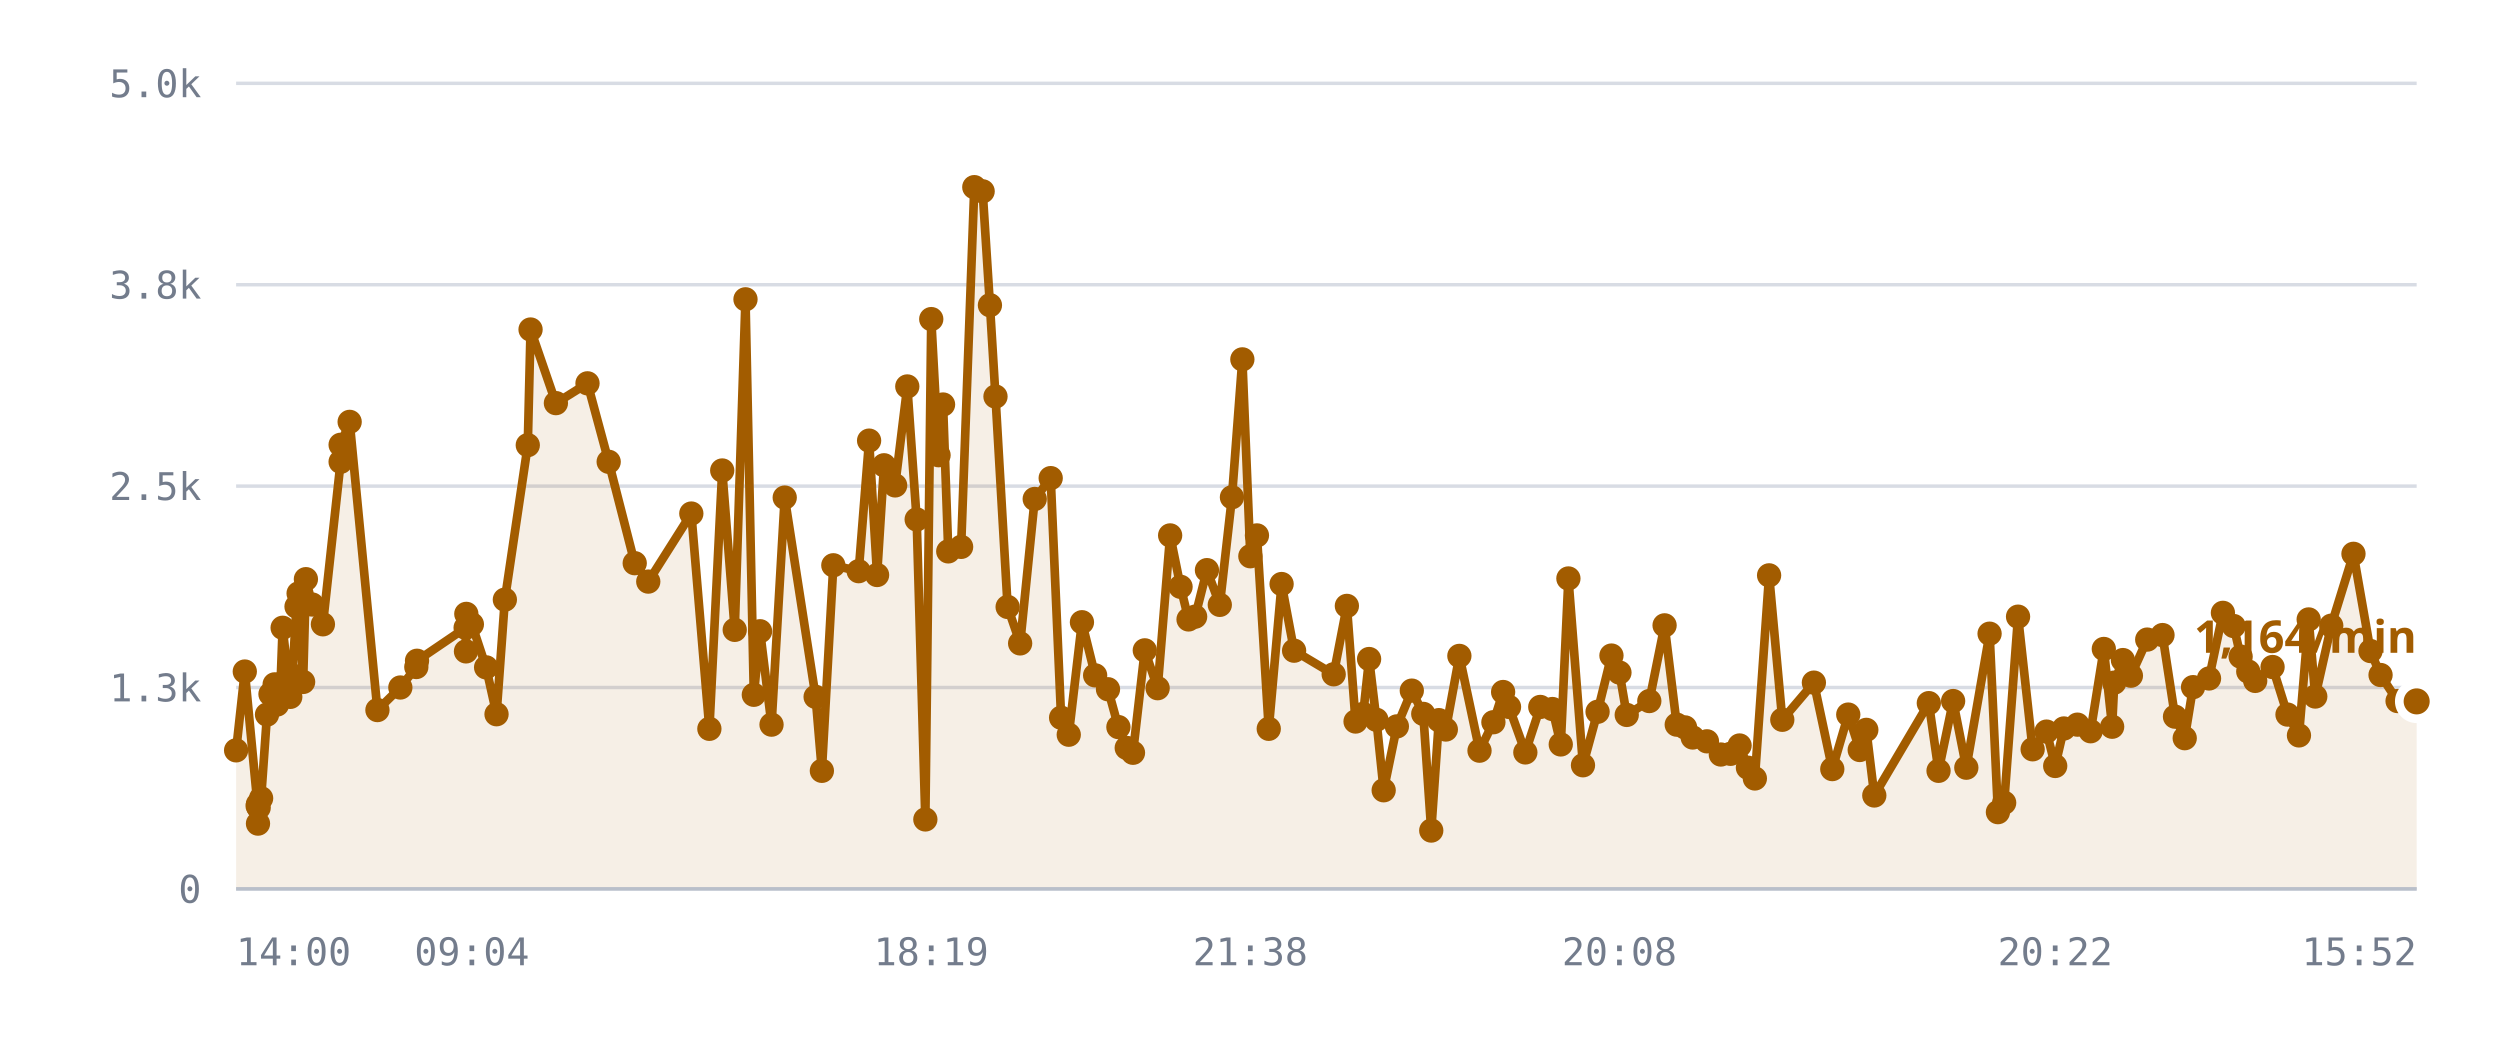
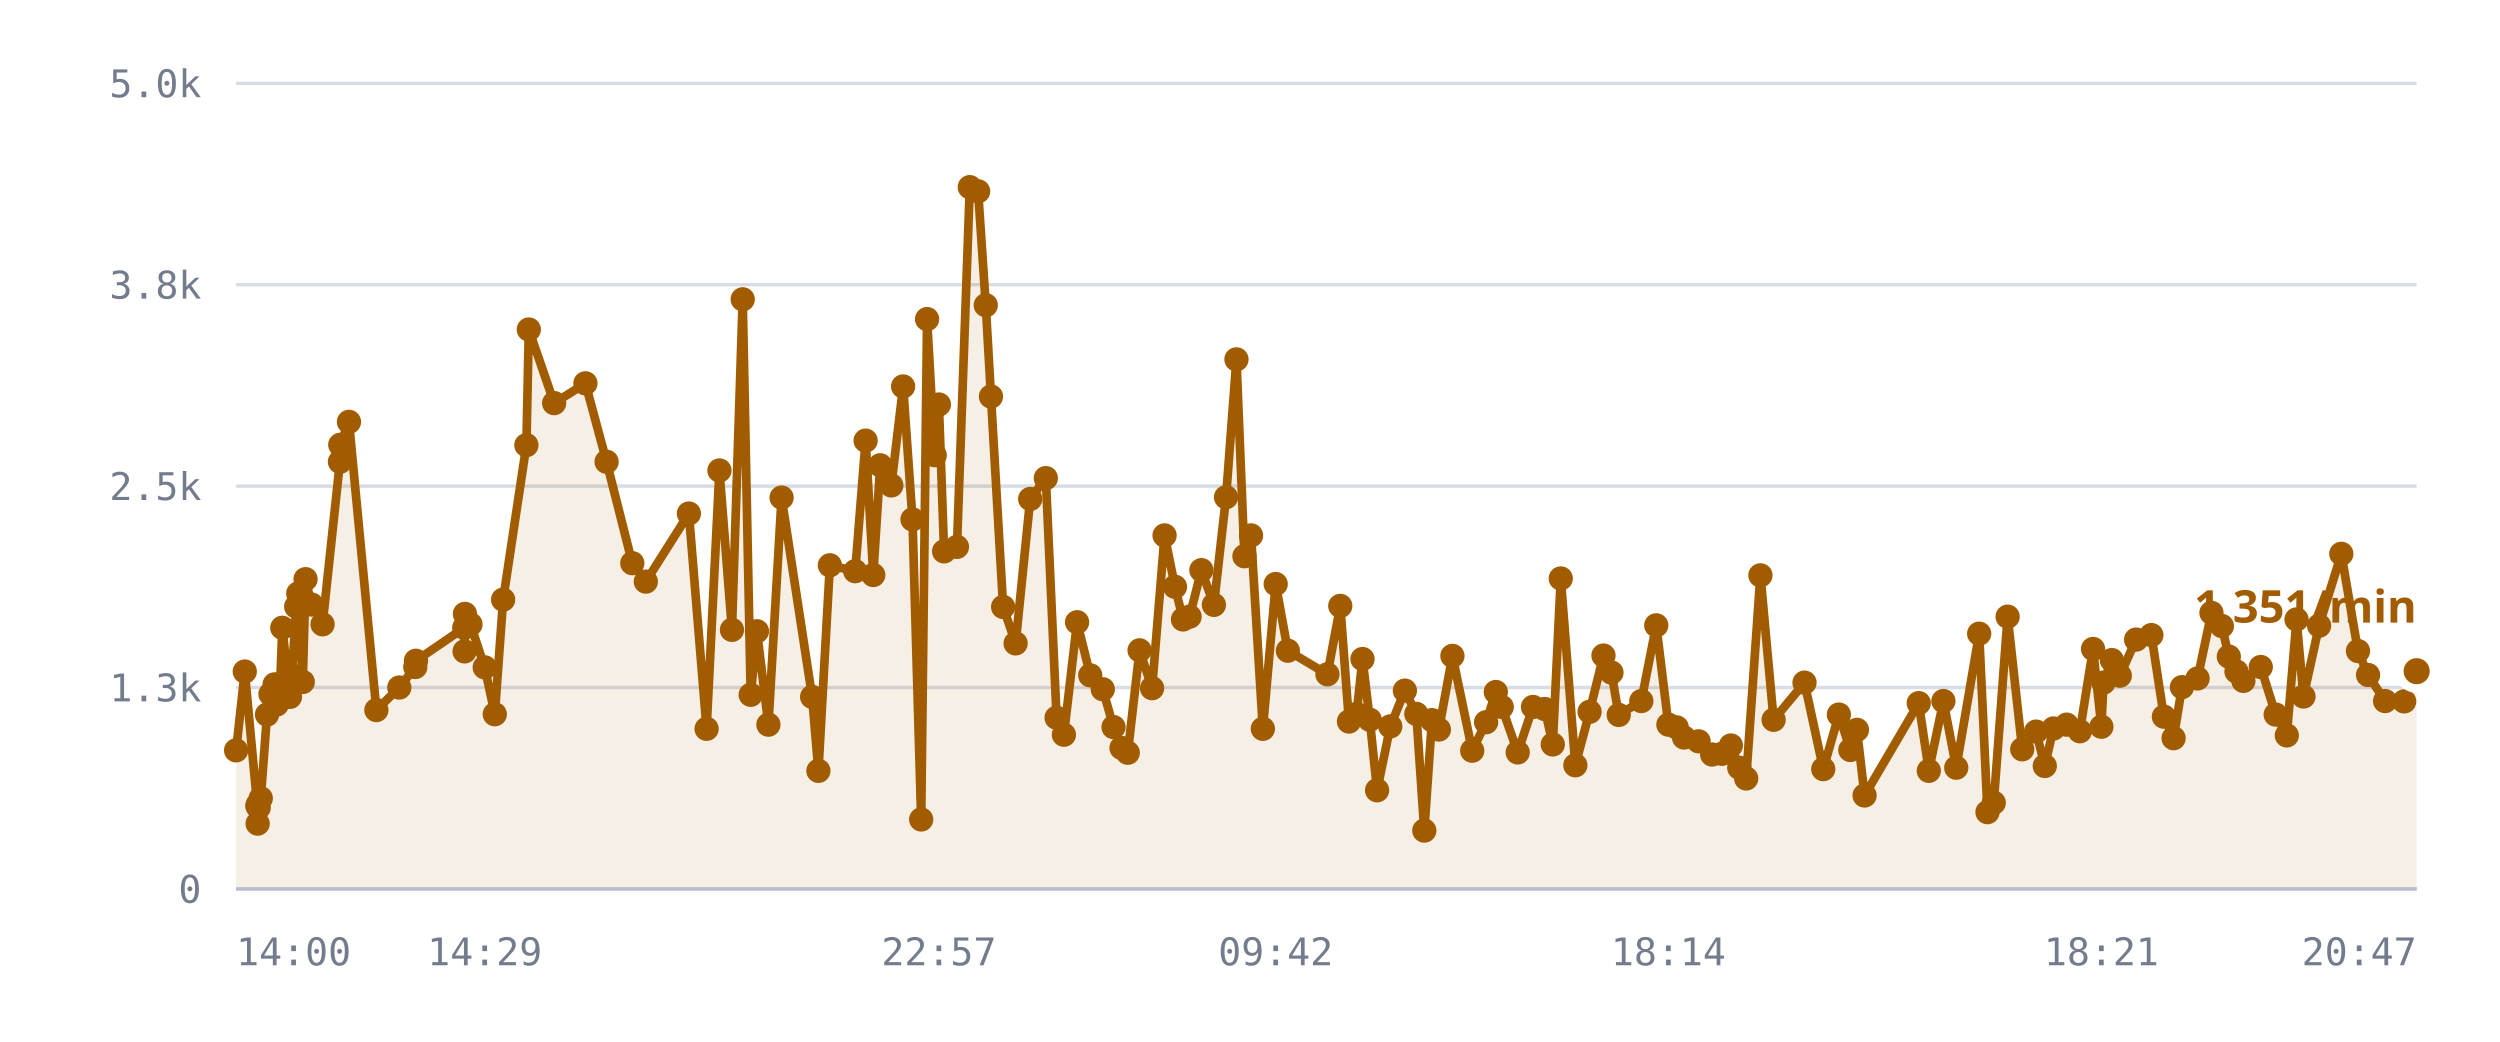
<svg xmlns="http://www.w3.org/2000/svg" viewBox="0 0 720 300" role="img" aria-label="/r/lobby messages per minute">
  <style>
    .grid      { stroke: var(--chart-grid, #d8dce4); stroke-width: 1; }
    .cap       { stroke: var(--chart-cap, #9a2b22); stroke-width: 1.5; stroke-dasharray: 5 4; }
    .cap-label { fill: var(--chart-cap, #9a2b22); font: 600 11px Archivo, system-ui, sans-serif; letter-spacing: .04em; }
    .tick      { fill: var(--chart-muted, #737c8c); font: 500 11px "IBM Plex Mono", ui-monospace, monospace; }
    .tick-y    { text-anchor: end; }
    .tick-x    { text-anchor: middle; }
    .series    { fill: none; stroke: var(--chart-line, #a25c00); stroke-width: 2.5; stroke-linejoin: round; stroke-linecap: round; }
    .fill      { fill: var(--chart-fill, rgba(162,92,0,.10)); stroke: none; }
    .dot       { fill: var(--chart-line, #a25c00); }
    .dot-last  { stroke: var(--chart-bg, #fff); stroke-width: 2.5; }
    .end-label { fill: var(--chart-line, #a25c00); font: 700 13px Archivo, system-ui, sans-serif; }
    .axis      { stroke: var(--chart-axis, #b9bfca); stroke-width: 1; }
  </style>
  <line x1="68" y1="256.0" x2="696" y2="256.0" class="grid" />
  <text x="58" y="260.0" class="tick tick-y">0</text>
  <line x1="68" y1="198.0" x2="696" y2="198.0" class="grid" />
  <text x="58" y="202.0" class="tick tick-y">1.3k</text>
  <line x1="68" y1="140.0" x2="696" y2="140.0" class="grid" />
  <text x="58" y="144.0" class="tick tick-y">2.5k</text>
  <line x1="68" y1="82.0" x2="696" y2="82.0" class="grid" />
  <text x="58" y="86.0" class="tick tick-y">3.8k</text>
  <line x1="68" y1="24.0" x2="696" y2="24.0" class="grid" />
  <text x="58" y="28.0" class="tick tick-y">5.0k</text>
-   <path d="M68.0,216.1 L70.5,193.4 L74.2,232.1 L74.3,237.2 L74.3,231.6 L74.5,232.6 L75.2,229.9 L76.9,205.8 L77.9,199.9 L79.1,197.1 L79.8,202.9 L80.8,197.0 L81.4,180.8 L83.6,200.7 L84.2,194.5 L85.4,174.7 L86.0,170.9 L87.3,196.4 L88.1,166.8 L89.9,174.1 L93.0,179.8 L98.1,133.0 L98.1,128.1 L100.7,121.5 L108.7,204.5 L115.3,198.0 L119.9,192.1 L120.1,190.3 L134.1,180.8 L134.2,187.6 L134.3,176.8 L135.9,179.8 L140.0,192.2 L143.0,205.7 L145.4,172.7 L152.0,128.2 L152.8,94.9 L160.1,116.1 L169.2,110.4 L175.3,133.0 L182.8,162.2 L186.7,167.5 L199.1,147.9 L204.3,209.9 L208.0,135.5 L211.6,181.4 L214.7,86.2 L217.1,200.1 L218.9,181.8 L222.2,208.7 L226.0,143.3 L234.9,200.7 L236.7,222.0 L240.0,162.8 L247.3,164.5 L250.3,126.9 L252.6,165.6 L254.6,134.0 L257.8,139.8 L261.3,111.3 L264.0,149.6 L266.5,236.0 L268.2,91.9 L270.3,131.1 L271.6,116.5 L273.1,158.8 L276.8,157.5 L280.6,53.9 L283.0,55.1 L285.1,87.9 L286.7,114.2 L290.2,174.8 L293.8,185.3 L298.0,143.7 L302.6,137.7 L305.6,206.7 L307.8,211.6 L311.6,179.2 L315.4,194.5 L319.1,198.5 L322.1,209.4 L324.5,215.4 L326.3,216.8 L329.7,187.3 L333.4,198.2 L337.0,154.2 L340.0,169.0 L342.3,178.4 L344.2,177.6 L347.6,164.2 L351.3,174.2 L354.8,143.2 L357.8,103.5 L360.1,160.2 L362.0,154.2 L365.4,209.9 L369.1,168.2 L372.7,187.4 L384.1,194.2 L387.9,174.5 L390.4,207.8 L392.6,205.6 L394.3,189.8 L396.4,207.3 L398.5,227.6 L402.3,209.2 L406.6,198.9 L409.9,205.6 L412.2,239.2 L414.4,207.4 L416.4,210.1 L420.3,188.9 L426.1,216.2 L430.1,208.0 L432.9,199.3 L434.6,203.6 L439.3,216.7 L443.6,203.6 L447.1,204.2 L449.5,214.4 L451.7,166.6 L455.9,220.4 L460.1,205.0 L464.1,188.8 L466.4,193.7 L468.5,205.9 L475.0,201.9 L479.4,180.1 L482.9,208.7 L485.3,209.5 L487.5,212.4 L491.6,213.5 L495.6,217.3 L498.4,217.1 L501.0,214.7 L503.4,221.1 L505.4,224.2 L509.5,165.7 L513.3,207.3 L522.4,196.6 L527.7,221.5 L532.3,205.8 L535.6,216.0 L537.5,210.2 L539.8,229.1 L555.5,202.5 L558.3,222.0 L562.5,201.9 L566.3,221.1 L573.0,182.5 L575.4,233.9 L577.2,231.2 L581.2,177.6 L585.4,215.8 L589.4,210.7 L591.9,220.6 L594.4,209.8 L598.3,208.7 L602.1,210.6 L605.9,186.9 L608.3,209.3 L608.9,196.6 L611.4,190.1 L613.7,194.6 L618.4,184.2 L622.8,182.9 L626.4,206.4 L629.2,212.6 L631.6,197.9 L636.2,195.4 L640.2,176.5 L643.3,180.3 L645.3,189.1 L647.5,193.4 L649.5,196.1 L654.5,192.1 L658.8,205.8 L662.1,211.8 L664.9,178.4 L666.8,200.6 L671.4,180.2 L677.8,159.5 L682.7,187.5 L685.6,194.4 L690.5,201.9 L696.0,202.0 L696.0,256.0 L68.0,256.0 Z" class="fill" />
-   <path d="M68.0,216.1 L70.5,193.4 L74.2,232.1 L74.3,237.2 L74.3,231.6 L74.5,232.6 L75.2,229.9 L76.9,205.8 L77.9,199.9 L79.1,197.1 L79.8,202.9 L80.8,197.0 L81.4,180.8 L83.6,200.7 L84.2,194.5 L85.4,174.7 L86.0,170.9 L87.3,196.4 L88.1,166.8 L89.9,174.1 L93.0,179.8 L98.1,133.0 L98.1,128.1 L100.7,121.5 L108.7,204.5 L115.3,198.0 L119.9,192.1 L120.1,190.3 L134.1,180.8 L134.2,187.6 L134.3,176.8 L135.9,179.8 L140.0,192.2 L143.0,205.7 L145.4,172.7 L152.0,128.2 L152.8,94.9 L160.1,116.1 L169.2,110.4 L175.3,133.0 L182.8,162.2 L186.7,167.5 L199.1,147.9 L204.3,209.9 L208.0,135.5 L211.6,181.4 L214.7,86.2 L217.1,200.1 L218.9,181.8 L222.2,208.7 L226.0,143.3 L234.9,200.7 L236.7,222.0 L240.0,162.8 L247.3,164.5 L250.3,126.9 L252.6,165.6 L254.6,134.0 L257.8,139.8 L261.3,111.3 L264.0,149.6 L266.5,236.0 L268.2,91.9 L270.3,131.1 L271.6,116.5 L273.1,158.8 L276.8,157.5 L280.6,53.9 L283.0,55.1 L285.1,87.9 L286.7,114.2 L290.2,174.8 L293.8,185.3 L298.0,143.7 L302.6,137.7 L305.6,206.7 L307.8,211.6 L311.6,179.2 L315.4,194.5 L319.1,198.5 L322.1,209.4 L324.5,215.4 L326.3,216.8 L329.7,187.3 L333.4,198.2 L337.0,154.2 L340.0,169.0 L342.3,178.4 L344.2,177.6 L347.6,164.2 L351.3,174.2 L354.8,143.2 L357.8,103.5 L360.1,160.2 L362.0,154.2 L365.4,209.9 L369.1,168.2 L372.7,187.4 L384.1,194.2 L387.9,174.5 L390.4,207.8 L392.6,205.6 L394.3,189.8 L396.4,207.3 L398.5,227.6 L402.3,209.2 L406.6,198.9 L409.9,205.6 L412.2,239.2 L414.4,207.4 L416.4,210.1 L420.3,188.9 L426.1,216.2 L430.1,208.0 L432.9,199.3 L434.6,203.6 L439.3,216.7 L443.6,203.6 L447.1,204.2 L449.5,214.4 L451.7,166.6 L455.9,220.4 L460.1,205.0 L464.1,188.8 L466.4,193.7 L468.5,205.9 L475.0,201.9 L479.4,180.1 L482.9,208.7 L485.3,209.5 L487.5,212.4 L491.6,213.5 L495.6,217.3 L498.4,217.1 L501.0,214.7 L503.4,221.1 L505.4,224.2 L509.5,165.7 L513.3,207.3 L522.4,196.6 L527.7,221.5 L532.3,205.8 L535.6,216.0 L537.5,210.2 L539.8,229.1 L555.5,202.5 L558.3,222.0 L562.5,201.9 L566.3,221.1 L573.0,182.5 L575.4,233.9 L577.2,231.2 L581.2,177.6 L585.4,215.8 L589.4,210.7 L591.9,220.6 L594.4,209.8 L598.3,208.7 L602.1,210.6 L605.9,186.9 L608.3,209.3 L608.9,196.6 L611.4,190.1 L613.7,194.6 L618.4,184.2 L622.8,182.9 L626.4,206.4 L629.2,212.6 L631.6,197.9 L636.2,195.4 L640.2,176.5 L643.3,180.3 L645.3,189.1 L647.5,193.4 L649.5,196.1 L654.5,192.1 L658.8,205.8 L662.1,211.8 L664.9,178.4 L666.8,200.6 L671.4,180.2 L677.8,159.5 L682.7,187.5 L685.6,194.4 L690.5,201.9 L696.0,202.0" class="series" />
+   <path d="M68.0,216.1 L70.5,193.4 L74.1,232.1 L74.2,237.2 L74.3,231.6 L74.5,232.6 L75.1,229.9 L76.9,205.8 L77.9,199.9 L79.1,197.1 L79.7,202.9 L80.7,197.0 L81.3,180.8 L83.5,200.7 L84.1,194.5 L85.3,174.7 L85.9,170.9 L87.2,196.4 L88.0,166.8 L89.7,174.1 L92.9,179.8 L97.9,133.0 L98.0,128.1 L100.5,121.5 L108.4,204.5 L115.0,198.0 L119.6,192.1 L119.8,190.3 L133.7,180.8 L133.8,187.6 L133.9,176.8 L135.5,179.8 L139.6,192.2 L142.5,205.7 L144.9,172.7 L151.6,128.2 L152.3,94.9 L159.6,116.1 L168.6,110.4 L174.7,133.0 L182.1,162.2 L186.0,167.5 L198.4,147.9 L203.5,209.9 L207.2,135.5 L210.8,181.4 L213.9,86.2 L216.2,200.1 L218.0,181.8 L221.3,208.7 L225.1,143.3 L233.9,200.7 L235.7,222.0 L239.0,162.8 L246.3,164.5 L249.3,126.9 L251.5,165.6 L253.5,134.0 L256.7,139.8 L260.1,111.3 L262.8,149.6 L265.3,236.0 L267.0,91.9 L269.2,131.1 L270.4,116.5 L271.9,158.8 L275.6,157.5 L279.3,53.9 L281.7,55.1 L283.9,87.9 L285.4,114.2 L288.9,174.8 L292.5,185.3 L296.7,143.7 L301.2,137.7 L304.3,206.7 L306.4,211.6 L310.2,179.2 L314.0,194.5 L317.6,198.5 L320.7,209.4 L323.0,215.4 L324.8,216.8 L328.2,187.3 L331.8,198.2 L335.4,154.2 L338.4,169.0 L340.7,178.4 L342.6,177.6 L346.0,164.2 L349.6,174.2 L353.1,143.2 L356.1,103.5 L358.4,160.2 L360.3,154.2 L363.7,209.9 L367.4,168.2 L370.9,187.4 L382.3,194.2 L386.0,174.5 L388.5,207.8 L390.7,205.6 L392.4,189.8 L394.5,207.3 L396.6,227.6 L400.4,209.2 L404.6,198.9 L407.9,205.6 L410.2,239.2 L412.4,207.4 L414.4,210.1 L418.3,188.9 L424.0,216.2 L428.0,208.0 L430.8,199.3 L432.5,203.6 L437.1,216.7 L441.5,203.6 L444.9,204.2 L447.2,214.4 L449.5,166.6 L453.7,220.4 L457.8,205.0 L461.8,188.8 L464.1,193.7 L466.2,205.9 L472.7,201.9 L477.0,180.1 L480.5,208.7 L482.9,209.5 L485.0,212.4 L489.2,213.5 L493.1,217.3 L495.9,217.1 L498.5,214.7 L500.9,221.1 L502.9,224.2 L507.0,165.7 L510.8,207.3 L519.7,196.6 L525.1,221.5 L529.6,205.8 L532.9,216.0 L534.8,210.2 L537.0,229.1 L552.6,202.5 L555.5,222.0 L559.7,201.9 L563.4,221.1 L570.0,182.5 L572.4,233.9 L574.2,231.2 L578.2,177.6 L582.4,215.8 L586.4,210.7 L588.9,220.6 L591.4,209.8 L595.2,208.7 L599.0,210.6 L602.8,186.9 L605.2,209.3 L605.8,196.6 L608.2,190.1 L610.5,194.6 L615.2,184.2 L619.6,182.9 L623.2,206.4 L626.0,212.6 L628.4,197.9 L632.9,195.4 L636.9,176.5 L639.9,180.3 L641.9,189.1 L644.1,193.4 L646.1,196.1 L651.1,192.1 L655.4,205.8 L658.6,211.8 L661.4,178.4 L663.4,200.6 L667.9,180.2 L674.3,159.5 L679.1,187.5 L682.0,194.4 L686.9,201.9 L692.4,202.0 L696.0,193.3 L696.0,256.0 L68.0,256.0 Z" class="fill" />
+   <path d="M68.0,216.1 L70.5,193.4 L74.1,232.1 L74.2,237.2 L74.3,231.6 L74.5,232.6 L75.1,229.9 L76.9,205.8 L77.9,199.9 L79.1,197.1 L79.7,202.9 L80.7,197.0 L81.3,180.8 L83.5,200.7 L84.1,194.5 L85.3,174.7 L85.9,170.9 L87.2,196.4 L88.0,166.8 L89.7,174.1 L92.9,179.8 L97.9,133.0 L98.0,128.1 L100.5,121.5 L108.4,204.5 L115.0,198.0 L119.6,192.1 L119.8,190.3 L133.7,180.8 L133.8,187.6 L133.9,176.8 L135.5,179.8 L139.6,192.2 L142.5,205.7 L144.9,172.7 L151.6,128.2 L152.3,94.9 L159.6,116.1 L168.6,110.4 L174.7,133.0 L182.1,162.2 L186.0,167.5 L198.4,147.9 L203.5,209.9 L207.2,135.5 L210.8,181.4 L213.9,86.2 L216.2,200.1 L218.0,181.8 L221.3,208.7 L225.1,143.3 L233.9,200.7 L235.7,222.0 L239.0,162.8 L246.3,164.5 L249.3,126.9 L251.5,165.6 L253.5,134.0 L256.7,139.8 L260.1,111.3 L262.8,149.6 L265.3,236.0 L267.0,91.9 L269.2,131.1 L270.4,116.5 L271.9,158.8 L275.6,157.5 L279.3,53.9 L281.7,55.1 L283.9,87.9 L285.4,114.2 L288.9,174.8 L292.5,185.3 L296.7,143.7 L301.2,137.7 L304.3,206.7 L306.4,211.6 L310.2,179.2 L314.0,194.5 L317.6,198.5 L320.7,209.4 L323.0,215.4 L324.8,216.8 L328.2,187.3 L331.8,198.2 L335.4,154.2 L338.4,169.0 L340.7,178.4 L342.6,177.6 L346.0,164.2 L349.6,174.2 L353.1,143.2 L356.1,103.5 L358.4,160.2 L360.3,154.2 L363.7,209.9 L367.4,168.2 L370.9,187.4 L382.3,194.2 L386.0,174.5 L388.5,207.8 L390.7,205.6 L392.4,189.8 L394.5,207.3 L396.6,227.6 L400.4,209.2 L404.6,198.9 L407.9,205.6 L410.2,239.2 L412.4,207.4 L414.4,210.1 L418.3,188.9 L424.0,216.2 L428.0,208.0 L430.8,199.3 L432.5,203.6 L437.1,216.7 L441.5,203.6 L444.9,204.2 L447.2,214.4 L449.5,166.6 L453.7,220.4 L457.8,205.0 L461.8,188.8 L464.1,193.7 L466.2,205.9 L472.7,201.9 L477.0,180.1 L480.5,208.7 L482.9,209.5 L485.0,212.4 L489.2,213.5 L493.1,217.3 L495.9,217.1 L498.5,214.7 L500.9,221.1 L502.9,224.2 L507.0,165.7 L510.8,207.3 L519.7,196.6 L525.1,221.5 L529.6,205.8 L532.9,216.0 L534.8,210.2 L537.0,229.1 L552.6,202.5 L555.5,222.0 L559.7,201.9 L563.4,221.1 L570.0,182.5 L572.4,233.9 L574.2,231.2 L578.2,177.6 L582.4,215.8 L586.4,210.7 L588.9,220.6 L591.4,209.8 L595.2,208.7 L599.0,210.6 L602.8,186.9 L605.2,209.3 L605.8,196.6 L608.2,190.1 L610.5,194.6 L615.2,184.2 L619.6,182.9 L623.2,206.4 L626.0,212.6 L628.4,197.9 L632.9,195.4 L636.9,176.5 L639.9,180.3 L641.9,189.1 L644.1,193.4 L646.1,196.1 L651.1,192.1 L655.4,205.8 L658.6,211.8 L661.4,178.4 L663.4,200.6 L667.9,180.2 L674.3,159.5 L679.1,187.5 L682.0,194.4 L686.9,201.9 L692.4,202.0 L696.0,193.3" class="series" />
  <circle cx="68.0" cy="216.1" r="3.5" class="dot" />
  <circle cx="70.5" cy="193.4" r="3.5" class="dot" />
-   <circle cx="74.2" cy="232.1" r="3.5" class="dot" />
-   <circle cx="74.3" cy="237.2" r="3.5" class="dot" />
+   <circle cx="74.1" cy="232.1" r="3.5" class="dot" />
+   <circle cx="74.2" cy="237.2" r="3.5" class="dot" />
  <circle cx="74.3" cy="231.6" r="3.5" class="dot" />
  <circle cx="74.5" cy="232.6" r="3.5" class="dot" />
-   <circle cx="75.2" cy="229.9" r="3.5" class="dot" />
+   <circle cx="75.1" cy="229.9" r="3.5" class="dot" />
  <circle cx="76.9" cy="205.8" r="3.5" class="dot" />
  <circle cx="77.9" cy="199.9" r="3.5" class="dot" />
  <circle cx="79.1" cy="197.1" r="3.5" class="dot" />
-   <circle cx="79.8" cy="202.9" r="3.5" class="dot" />
-   <circle cx="80.8" cy="197.0" r="3.5" class="dot" />
-   <circle cx="81.4" cy="180.8" r="3.5" class="dot" />
-   <circle cx="83.6" cy="200.7" r="3.5" class="dot" />
-   <circle cx="84.2" cy="194.5" r="3.5" class="dot" />
-   <circle cx="85.4" cy="174.7" r="3.5" class="dot" />
-   <circle cx="86.0" cy="170.9" r="3.5" class="dot" />
-   <circle cx="87.3" cy="196.4" r="3.5" class="dot" />
-   <circle cx="88.1" cy="166.8" r="3.5" class="dot" />
-   <circle cx="89.9" cy="174.1" r="3.5" class="dot" />
-   <circle cx="93.0" cy="179.8" r="3.5" class="dot" />
-   <circle cx="98.1" cy="133.0" r="3.5" class="dot" />
-   <circle cx="98.1" cy="128.1" r="3.5" class="dot" />
-   <circle cx="100.7" cy="121.5" r="3.5" class="dot" />
-   <circle cx="108.7" cy="204.5" r="3.5" class="dot" />
-   <circle cx="115.3" cy="198.0" r="3.5" class="dot" />
-   <circle cx="119.9" cy="192.1" r="3.5" class="dot" />
-   <circle cx="120.1" cy="190.3" r="3.5" class="dot" />
-   <circle cx="134.1" cy="180.8" r="3.5" class="dot" />
-   <circle cx="134.2" cy="187.6" r="3.5" class="dot" />
-   <circle cx="134.3" cy="176.8" r="3.5" class="dot" />
-   <circle cx="135.9" cy="179.8" r="3.5" class="dot" />
-   <circle cx="140.0" cy="192.2" r="3.5" class="dot" />
-   <circle cx="143.0" cy="205.7" r="3.5" class="dot" />
-   <circle cx="145.4" cy="172.7" r="3.5" class="dot" />
-   <circle cx="152.0" cy="128.2" r="3.5" class="dot" />
-   <circle cx="152.8" cy="94.9" r="3.5" class="dot" />
-   <circle cx="160.1" cy="116.1" r="3.5" class="dot" />
-   <circle cx="169.2" cy="110.4" r="3.5" class="dot" />
-   <circle cx="175.3" cy="133.0" r="3.5" class="dot" />
-   <circle cx="182.8" cy="162.2" r="3.5" class="dot" />
-   <circle cx="186.7" cy="167.5" r="3.5" class="dot" />
-   <circle cx="199.1" cy="147.9" r="3.5" class="dot" />
-   <circle cx="204.3" cy="209.9" r="3.5" class="dot" />
-   <circle cx="208.0" cy="135.5" r="3.5" class="dot" />
-   <circle cx="211.6" cy="181.4" r="3.5" class="dot" />
-   <circle cx="214.7" cy="86.2" r="3.5" class="dot" />
-   <circle cx="217.1" cy="200.1" r="3.5" class="dot" />
-   <circle cx="218.9" cy="181.8" r="3.5" class="dot" />
-   <circle cx="222.2" cy="208.7" r="3.5" class="dot" />
-   <circle cx="226.0" cy="143.3" r="3.5" class="dot" />
-   <circle cx="234.9" cy="200.7" r="3.5" class="dot" />
-   <circle cx="236.7" cy="222.0" r="3.5" class="dot" />
-   <circle cx="240.0" cy="162.8" r="3.5" class="dot" />
-   <circle cx="247.3" cy="164.5" r="3.5" class="dot" />
-   <circle cx="250.3" cy="126.9" r="3.5" class="dot" />
-   <circle cx="252.6" cy="165.6" r="3.5" class="dot" />
-   <circle cx="254.6" cy="134.0" r="3.5" class="dot" />
-   <circle cx="257.8" cy="139.8" r="3.5" class="dot" />
-   <circle cx="261.3" cy="111.3" r="3.5" class="dot" />
-   <circle cx="264.0" cy="149.6" r="3.5" class="dot" />
-   <circle cx="266.5" cy="236.0" r="3.5" class="dot" />
-   <circle cx="268.2" cy="91.9" r="3.5" class="dot" />
-   <circle cx="270.3" cy="131.1" r="3.5" class="dot" />
-   <circle cx="271.6" cy="116.5" r="3.5" class="dot" />
-   <circle cx="273.1" cy="158.8" r="3.5" class="dot" />
-   <circle cx="276.8" cy="157.5" r="3.5" class="dot" />
-   <circle cx="280.6" cy="53.9" r="3.5" class="dot" />
-   <circle cx="283.0" cy="55.1" r="3.5" class="dot" />
-   <circle cx="285.1" cy="87.9" r="3.5" class="dot" />
-   <circle cx="286.7" cy="114.2" r="3.5" class="dot" />
-   <circle cx="290.2" cy="174.8" r="3.5" class="dot" />
-   <circle cx="293.8" cy="185.3" r="3.5" class="dot" />
-   <circle cx="298.0" cy="143.7" r="3.5" class="dot" />
-   <circle cx="302.6" cy="137.7" r="3.5" class="dot" />
-   <circle cx="305.6" cy="206.7" r="3.5" class="dot" />
-   <circle cx="307.8" cy="211.6" r="3.5" class="dot" />
-   <circle cx="311.6" cy="179.2" r="3.5" class="dot" />
-   <circle cx="315.4" cy="194.5" r="3.5" class="dot" />
-   <circle cx="319.1" cy="198.5" r="3.5" class="dot" />
-   <circle cx="322.1" cy="209.4" r="3.5" class="dot" />
-   <circle cx="324.5" cy="215.4" r="3.5" class="dot" />
-   <circle cx="326.3" cy="216.8" r="3.5" class="dot" />
-   <circle cx="329.7" cy="187.3" r="3.5" class="dot" />
-   <circle cx="333.4" cy="198.2" r="3.5" class="dot" />
-   <circle cx="337.0" cy="154.2" r="3.5" class="dot" />
-   <circle cx="340.0" cy="169.0" r="3.5" class="dot" />
-   <circle cx="342.3" cy="178.4" r="3.5" class="dot" />
-   <circle cx="344.2" cy="177.6" r="3.5" class="dot" />
-   <circle cx="347.6" cy="164.2" r="3.5" class="dot" />
-   <circle cx="351.3" cy="174.2" r="3.5" class="dot" />
-   <circle cx="354.8" cy="143.2" r="3.5" class="dot" />
-   <circle cx="357.8" cy="103.5" r="3.5" class="dot" />
-   <circle cx="360.1" cy="160.2" r="3.5" class="dot" />
-   <circle cx="362.0" cy="154.2" r="3.5" class="dot" />
-   <circle cx="365.4" cy="209.9" r="3.5" class="dot" />
-   <circle cx="369.1" cy="168.2" r="3.5" class="dot" />
-   <circle cx="372.7" cy="187.4" r="3.5" class="dot" />
-   <circle cx="384.1" cy="194.2" r="3.5" class="dot" />
-   <circle cx="387.9" cy="174.5" r="3.5" class="dot" />
-   <circle cx="390.4" cy="207.8" r="3.5" class="dot" />
-   <circle cx="392.6" cy="205.6" r="3.5" class="dot" />
-   <circle cx="394.3" cy="189.8" r="3.5" class="dot" />
-   <circle cx="396.4" cy="207.3" r="3.5" class="dot" />
-   <circle cx="398.5" cy="227.6" r="3.5" class="dot" />
-   <circle cx="402.3" cy="209.2" r="3.5" class="dot" />
-   <circle cx="406.6" cy="198.9" r="3.5" class="dot" />
-   <circle cx="409.9" cy="205.6" r="3.5" class="dot" />
-   <circle cx="412.2" cy="239.2" r="3.5" class="dot" />
-   <circle cx="414.4" cy="207.4" r="3.5" class="dot" />
-   <circle cx="416.4" cy="210.1" r="3.5" class="dot" />
-   <circle cx="420.3" cy="188.9" r="3.5" class="dot" />
-   <circle cx="426.1" cy="216.2" r="3.5" class="dot" />
-   <circle cx="430.1" cy="208.0" r="3.5" class="dot" />
-   <circle cx="432.9" cy="199.3" r="3.5" class="dot" />
-   <circle cx="434.6" cy="203.6" r="3.5" class="dot" />
-   <circle cx="439.3" cy="216.7" r="3.5" class="dot" />
-   <circle cx="443.6" cy="203.6" r="3.5" class="dot" />
-   <circle cx="447.1" cy="204.2" r="3.5" class="dot" />
-   <circle cx="449.5" cy="214.4" r="3.5" class="dot" />
-   <circle cx="451.7" cy="166.6" r="3.5" class="dot" />
-   <circle cx="455.9" cy="220.4" r="3.5" class="dot" />
-   <circle cx="460.1" cy="205.0" r="3.5" class="dot" />
-   <circle cx="464.1" cy="188.8" r="3.5" class="dot" />
-   <circle cx="466.4" cy="193.7" r="3.5" class="dot" />
-   <circle cx="468.5" cy="205.9" r="3.5" class="dot" />
-   <circle cx="475.0" cy="201.9" r="3.5" class="dot" />
-   <circle cx="479.4" cy="180.1" r="3.5" class="dot" />
-   <circle cx="482.9" cy="208.7" r="3.5" class="dot" />
-   <circle cx="485.3" cy="209.5" r="3.5" class="dot" />
-   <circle cx="487.5" cy="212.4" r="3.5" class="dot" />
-   <circle cx="491.6" cy="213.5" r="3.5" class="dot" />
-   <circle cx="495.6" cy="217.3" r="3.5" class="dot" />
-   <circle cx="498.4" cy="217.1" r="3.5" class="dot" />
-   <circle cx="501.0" cy="214.7" r="3.5" class="dot" />
-   <circle cx="503.4" cy="221.1" r="3.5" class="dot" />
-   <circle cx="505.4" cy="224.2" r="3.5" class="dot" />
-   <circle cx="509.5" cy="165.7" r="3.5" class="dot" />
-   <circle cx="513.3" cy="207.3" r="3.5" class="dot" />
-   <circle cx="522.4" cy="196.6" r="3.5" class="dot" />
-   <circle cx="527.7" cy="221.5" r="3.5" class="dot" />
-   <circle cx="532.3" cy="205.8" r="3.5" class="dot" />
-   <circle cx="535.6" cy="216.0" r="3.5" class="dot" />
-   <circle cx="537.5" cy="210.2" r="3.5" class="dot" />
-   <circle cx="539.8" cy="229.1" r="3.5" class="dot" />
-   <circle cx="555.5" cy="202.5" r="3.5" class="dot" />
-   <circle cx="558.3" cy="222.0" r="3.5" class="dot" />
-   <circle cx="562.5" cy="201.9" r="3.5" class="dot" />
-   <circle cx="566.3" cy="221.1" r="3.5" class="dot" />
-   <circle cx="573.0" cy="182.5" r="3.5" class="dot" />
-   <circle cx="575.4" cy="233.9" r="3.5" class="dot" />
-   <circle cx="577.2" cy="231.2" r="3.5" class="dot" />
-   <circle cx="581.2" cy="177.6" r="3.5" class="dot" />
-   <circle cx="585.4" cy="215.8" r="3.5" class="dot" />
-   <circle cx="589.4" cy="210.7" r="3.5" class="dot" />
-   <circle cx="591.9" cy="220.6" r="3.5" class="dot" />
-   <circle cx="594.4" cy="209.8" r="3.5" class="dot" />
-   <circle cx="598.3" cy="208.7" r="3.5" class="dot" />
-   <circle cx="602.1" cy="210.6" r="3.5" class="dot" />
-   <circle cx="605.9" cy="186.9" r="3.5" class="dot" />
-   <circle cx="608.3" cy="209.3" r="3.5" class="dot" />
-   <circle cx="608.9" cy="196.6" r="3.5" class="dot" />
-   <circle cx="611.4" cy="190.1" r="3.5" class="dot" />
-   <circle cx="613.7" cy="194.6" r="3.5" class="dot" />
-   <circle cx="618.4" cy="184.2" r="3.5" class="dot" />
-   <circle cx="622.8" cy="182.9" r="3.5" class="dot" />
-   <circle cx="626.4" cy="206.4" r="3.5" class="dot" />
-   <circle cx="629.2" cy="212.6" r="3.5" class="dot" />
-   <circle cx="631.6" cy="197.9" r="3.5" class="dot" />
-   <circle cx="636.2" cy="195.4" r="3.5" class="dot" />
-   <circle cx="640.2" cy="176.5" r="3.5" class="dot" />
-   <circle cx="643.3" cy="180.3" r="3.5" class="dot" />
-   <circle cx="645.3" cy="189.1" r="3.5" class="dot" />
-   <circle cx="647.5" cy="193.4" r="3.5" class="dot" />
-   <circle cx="649.5" cy="196.1" r="3.5" class="dot" />
-   <circle cx="654.5" cy="192.1" r="3.5" class="dot" />
-   <circle cx="658.8" cy="205.8" r="3.5" class="dot" />
-   <circle cx="662.1" cy="211.8" r="3.5" class="dot" />
-   <circle cx="664.9" cy="178.4" r="3.5" class="dot" />
-   <circle cx="666.8" cy="200.6" r="3.5" class="dot" />
-   <circle cx="671.4" cy="180.2" r="3.5" class="dot" />
-   <circle cx="677.8" cy="159.5" r="3.5" class="dot" />
-   <circle cx="682.7" cy="187.5" r="3.5" class="dot" />
-   <circle cx="685.6" cy="194.4" r="3.5" class="dot" />
-   <circle cx="690.5" cy="201.9" r="3.5" class="dot" />
-   <circle cx="696.0" cy="202.0" r="5" class="dot dot-last" />
-   <text x="696.0" y="188.0" class="end-label" text-anchor="end">1,164/min</text>
+   <circle cx="79.7" cy="202.9" r="3.5" class="dot" />
+   <circle cx="80.7" cy="197.0" r="3.5" class="dot" />
+   <circle cx="81.3" cy="180.8" r="3.5" class="dot" />
+   <circle cx="83.5" cy="200.7" r="3.5" class="dot" />
+   <circle cx="84.1" cy="194.5" r="3.5" class="dot" />
+   <circle cx="85.3" cy="174.7" r="3.5" class="dot" />
+   <circle cx="85.9" cy="170.9" r="3.5" class="dot" />
+   <circle cx="87.2" cy="196.4" r="3.5" class="dot" />
+   <circle cx="88.0" cy="166.8" r="3.5" class="dot" />
+   <circle cx="89.7" cy="174.1" r="3.5" class="dot" />
+   <circle cx="92.9" cy="179.8" r="3.5" class="dot" />
+   <circle cx="97.9" cy="133.0" r="3.5" class="dot" />
+   <circle cx="98.0" cy="128.1" r="3.5" class="dot" />
+   <circle cx="100.5" cy="121.5" r="3.5" class="dot" />
+   <circle cx="108.4" cy="204.5" r="3.5" class="dot" />
+   <circle cx="115.0" cy="198.0" r="3.5" class="dot" />
+   <circle cx="119.6" cy="192.1" r="3.5" class="dot" />
+   <circle cx="119.8" cy="190.3" r="3.5" class="dot" />
+   <circle cx="133.7" cy="180.8" r="3.5" class="dot" />
+   <circle cx="133.8" cy="187.6" r="3.5" class="dot" />
+   <circle cx="133.9" cy="176.8" r="3.5" class="dot" />
+   <circle cx="135.5" cy="179.8" r="3.5" class="dot" />
+   <circle cx="139.6" cy="192.2" r="3.5" class="dot" />
+   <circle cx="142.5" cy="205.7" r="3.5" class="dot" />
+   <circle cx="144.9" cy="172.7" r="3.5" class="dot" />
+   <circle cx="151.6" cy="128.2" r="3.5" class="dot" />
+   <circle cx="152.3" cy="94.9" r="3.5" class="dot" />
+   <circle cx="159.6" cy="116.1" r="3.5" class="dot" />
+   <circle cx="168.6" cy="110.4" r="3.5" class="dot" />
+   <circle cx="174.7" cy="133.0" r="3.5" class="dot" />
+   <circle cx="182.1" cy="162.2" r="3.5" class="dot" />
+   <circle cx="186.0" cy="167.5" r="3.5" class="dot" />
+   <circle cx="198.4" cy="147.9" r="3.5" class="dot" />
+   <circle cx="203.5" cy="209.9" r="3.5" class="dot" />
+   <circle cx="207.2" cy="135.5" r="3.5" class="dot" />
+   <circle cx="210.8" cy="181.4" r="3.5" class="dot" />
+   <circle cx="213.9" cy="86.2" r="3.5" class="dot" />
+   <circle cx="216.2" cy="200.1" r="3.5" class="dot" />
+   <circle cx="218.0" cy="181.8" r="3.5" class="dot" />
+   <circle cx="221.3" cy="208.7" r="3.5" class="dot" />
+   <circle cx="225.1" cy="143.3" r="3.5" class="dot" />
+   <circle cx="233.9" cy="200.7" r="3.5" class="dot" />
+   <circle cx="235.7" cy="222.0" r="3.5" class="dot" />
+   <circle cx="239.0" cy="162.8" r="3.5" class="dot" />
+   <circle cx="246.3" cy="164.5" r="3.5" class="dot" />
+   <circle cx="249.3" cy="126.9" r="3.5" class="dot" />
+   <circle cx="251.5" cy="165.6" r="3.5" class="dot" />
+   <circle cx="253.5" cy="134.0" r="3.5" class="dot" />
+   <circle cx="256.7" cy="139.8" r="3.5" class="dot" />
+   <circle cx="260.1" cy="111.3" r="3.5" class="dot" />
+   <circle cx="262.8" cy="149.6" r="3.5" class="dot" />
+   <circle cx="265.3" cy="236.0" r="3.5" class="dot" />
+   <circle cx="267.0" cy="91.9" r="3.5" class="dot" />
+   <circle cx="269.2" cy="131.1" r="3.5" class="dot" />
+   <circle cx="270.4" cy="116.5" r="3.5" class="dot" />
+   <circle cx="271.9" cy="158.8" r="3.5" class="dot" />
+   <circle cx="275.6" cy="157.5" r="3.5" class="dot" />
+   <circle cx="279.3" cy="53.9" r="3.5" class="dot" />
+   <circle cx="281.7" cy="55.1" r="3.5" class="dot" />
+   <circle cx="283.9" cy="87.9" r="3.5" class="dot" />
+   <circle cx="285.4" cy="114.2" r="3.5" class="dot" />
+   <circle cx="288.9" cy="174.8" r="3.5" class="dot" />
+   <circle cx="292.5" cy="185.3" r="3.5" class="dot" />
+   <circle cx="296.7" cy="143.7" r="3.5" class="dot" />
+   <circle cx="301.2" cy="137.7" r="3.5" class="dot" />
+   <circle cx="304.3" cy="206.7" r="3.5" class="dot" />
+   <circle cx="306.4" cy="211.6" r="3.5" class="dot" />
+   <circle cx="310.2" cy="179.2" r="3.5" class="dot" />
+   <circle cx="314.0" cy="194.5" r="3.5" class="dot" />
+   <circle cx="317.6" cy="198.5" r="3.5" class="dot" />
+   <circle cx="320.7" cy="209.4" r="3.5" class="dot" />
+   <circle cx="323.0" cy="215.4" r="3.5" class="dot" />
+   <circle cx="324.8" cy="216.8" r="3.5" class="dot" />
+   <circle cx="328.2" cy="187.3" r="3.5" class="dot" />
+   <circle cx="331.8" cy="198.2" r="3.5" class="dot" />
+   <circle cx="335.4" cy="154.2" r="3.5" class="dot" />
+   <circle cx="338.4" cy="169.0" r="3.5" class="dot" />
+   <circle cx="340.7" cy="178.4" r="3.5" class="dot" />
+   <circle cx="342.6" cy="177.6" r="3.5" class="dot" />
+   <circle cx="346.0" cy="164.2" r="3.5" class="dot" />
+   <circle cx="349.6" cy="174.2" r="3.5" class="dot" />
+   <circle cx="353.1" cy="143.2" r="3.5" class="dot" />
+   <circle cx="356.1" cy="103.5" r="3.5" class="dot" />
+   <circle cx="358.4" cy="160.2" r="3.5" class="dot" />
+   <circle cx="360.3" cy="154.2" r="3.5" class="dot" />
+   <circle cx="363.7" cy="209.9" r="3.5" class="dot" />
+   <circle cx="367.4" cy="168.2" r="3.5" class="dot" />
+   <circle cx="370.9" cy="187.4" r="3.5" class="dot" />
+   <circle cx="382.3" cy="194.2" r="3.5" class="dot" />
+   <circle cx="386.0" cy="174.5" r="3.5" class="dot" />
+   <circle cx="388.5" cy="207.8" r="3.5" class="dot" />
+   <circle cx="390.7" cy="205.6" r="3.5" class="dot" />
+   <circle cx="392.4" cy="189.8" r="3.5" class="dot" />
+   <circle cx="394.5" cy="207.3" r="3.5" class="dot" />
+   <circle cx="396.6" cy="227.6" r="3.5" class="dot" />
+   <circle cx="400.4" cy="209.2" r="3.5" class="dot" />
+   <circle cx="404.6" cy="198.9" r="3.5" class="dot" />
+   <circle cx="407.9" cy="205.6" r="3.5" class="dot" />
+   <circle cx="410.2" cy="239.2" r="3.5" class="dot" />
+   <circle cx="412.4" cy="207.4" r="3.5" class="dot" />
+   <circle cx="414.4" cy="210.1" r="3.5" class="dot" />
+   <circle cx="418.3" cy="188.9" r="3.5" class="dot" />
+   <circle cx="424.0" cy="216.2" r="3.5" class="dot" />
+   <circle cx="428.0" cy="208.0" r="3.5" class="dot" />
+   <circle cx="430.8" cy="199.3" r="3.5" class="dot" />
+   <circle cx="432.5" cy="203.6" r="3.5" class="dot" />
+   <circle cx="437.1" cy="216.7" r="3.5" class="dot" />
+   <circle cx="441.5" cy="203.6" r="3.5" class="dot" />
+   <circle cx="444.9" cy="204.2" r="3.5" class="dot" />
+   <circle cx="447.2" cy="214.4" r="3.5" class="dot" />
+   <circle cx="449.5" cy="166.6" r="3.5" class="dot" />
+   <circle cx="453.7" cy="220.4" r="3.5" class="dot" />
+   <circle cx="457.8" cy="205.0" r="3.5" class="dot" />
+   <circle cx="461.8" cy="188.8" r="3.5" class="dot" />
+   <circle cx="464.1" cy="193.7" r="3.5" class="dot" />
+   <circle cx="466.2" cy="205.9" r="3.5" class="dot" />
+   <circle cx="472.7" cy="201.9" r="3.5" class="dot" />
+   <circle cx="477.0" cy="180.1" r="3.5" class="dot" />
+   <circle cx="480.5" cy="208.7" r="3.5" class="dot" />
+   <circle cx="482.9" cy="209.5" r="3.5" class="dot" />
+   <circle cx="485.0" cy="212.4" r="3.5" class="dot" />
+   <circle cx="489.2" cy="213.5" r="3.5" class="dot" />
+   <circle cx="493.1" cy="217.3" r="3.5" class="dot" />
+   <circle cx="495.9" cy="217.1" r="3.5" class="dot" />
+   <circle cx="498.5" cy="214.7" r="3.5" class="dot" />
+   <circle cx="500.9" cy="221.1" r="3.5" class="dot" />
+   <circle cx="502.9" cy="224.2" r="3.5" class="dot" />
+   <circle cx="507.0" cy="165.7" r="3.5" class="dot" />
+   <circle cx="510.8" cy="207.3" r="3.5" class="dot" />
+   <circle cx="519.7" cy="196.6" r="3.5" class="dot" />
+   <circle cx="525.1" cy="221.5" r="3.5" class="dot" />
+   <circle cx="529.6" cy="205.8" r="3.5" class="dot" />
+   <circle cx="532.9" cy="216.0" r="3.5" class="dot" />
+   <circle cx="534.8" cy="210.2" r="3.5" class="dot" />
+   <circle cx="537.0" cy="229.1" r="3.5" class="dot" />
+   <circle cx="552.6" cy="202.5" r="3.5" class="dot" />
+   <circle cx="555.5" cy="222.0" r="3.5" class="dot" />
+   <circle cx="559.7" cy="201.9" r="3.5" class="dot" />
+   <circle cx="563.4" cy="221.1" r="3.5" class="dot" />
+   <circle cx="570.0" cy="182.5" r="3.5" class="dot" />
+   <circle cx="572.4" cy="233.9" r="3.5" class="dot" />
+   <circle cx="574.2" cy="231.2" r="3.5" class="dot" />
+   <circle cx="578.2" cy="177.6" r="3.5" class="dot" />
+   <circle cx="582.4" cy="215.8" r="3.5" class="dot" />
+   <circle cx="586.4" cy="210.7" r="3.5" class="dot" />
+   <circle cx="588.9" cy="220.6" r="3.5" class="dot" />
+   <circle cx="591.4" cy="209.8" r="3.5" class="dot" />
+   <circle cx="595.2" cy="208.7" r="3.5" class="dot" />
+   <circle cx="599.0" cy="210.6" r="3.5" class="dot" />
+   <circle cx="602.8" cy="186.9" r="3.5" class="dot" />
+   <circle cx="605.2" cy="209.3" r="3.5" class="dot" />
+   <circle cx="605.8" cy="196.6" r="3.5" class="dot" />
+   <circle cx="608.2" cy="190.1" r="3.5" class="dot" />
+   <circle cx="610.5" cy="194.6" r="3.5" class="dot" />
+   <circle cx="615.2" cy="184.2" r="3.5" class="dot" />
+   <circle cx="619.6" cy="182.9" r="3.5" class="dot" />
+   <circle cx="623.2" cy="206.4" r="3.5" class="dot" />
+   <circle cx="626.0" cy="212.6" r="3.5" class="dot" />
+   <circle cx="628.4" cy="197.9" r="3.5" class="dot" />
+   <circle cx="632.9" cy="195.4" r="3.5" class="dot" />
+   <circle cx="636.9" cy="176.5" r="3.5" class="dot" />
+   <circle cx="639.9" cy="180.3" r="3.5" class="dot" />
+   <circle cx="641.9" cy="189.1" r="3.5" class="dot" />
+   <circle cx="644.1" cy="193.4" r="3.5" class="dot" />
+   <circle cx="646.1" cy="196.1" r="3.5" class="dot" />
+   <circle cx="651.1" cy="192.1" r="3.5" class="dot" />
+   <circle cx="655.4" cy="205.8" r="3.5" class="dot" />
+   <circle cx="658.6" cy="211.8" r="3.5" class="dot" />
+   <circle cx="661.4" cy="178.4" r="3.5" class="dot" />
+   <circle cx="663.4" cy="200.6" r="3.5" class="dot" />
+   <circle cx="667.9" cy="180.2" r="3.5" class="dot" />
+   <circle cx="674.3" cy="159.5" r="3.5" class="dot" />
+   <circle cx="679.1" cy="187.5" r="3.5" class="dot" />
+   <circle cx="682.0" cy="194.4" r="3.5" class="dot" />
+   <circle cx="686.9" cy="201.9" r="3.5" class="dot" />
+   <circle cx="692.4" cy="202.0" r="3.5" class="dot" />
+   <circle cx="696.0" cy="193.3" r="5" class="dot dot-last" />
+   <text x="696.0" y="179.3" class="end-label" text-anchor="end">1,351/min</text>
  <line x1="68" y1="256" x2="696" y2="256" class="axis" />
  <text x="68.0" y="278" class="tick" text-anchor="start">14:00</text>
-   <text x="135.9" y="278" class="tick" text-anchor="middle">09:04</text>
-   <text x="268.2" y="278" class="tick" text-anchor="middle">18:19</text>
-   <text x="360.1" y="278" class="tick" text-anchor="middle">21:38</text>
-   <text x="466.4" y="278" class="tick" text-anchor="middle">20:08</text>
-   <text x="591.9" y="278" class="tick" text-anchor="middle">20:22</text>
-   <text x="696.0" y="278" class="tick" text-anchor="end">15:52</text>
+   <text x="139.6" y="278" class="tick" text-anchor="middle">14:29</text>
+   <text x="270.4" y="278" class="tick" text-anchor="middle">22:57</text>
+   <text x="367.4" y="278" class="tick" text-anchor="middle">09:42</text>
+   <text x="480.5" y="278" class="tick" text-anchor="middle">18:14</text>
+   <text x="605.2" y="278" class="tick" text-anchor="middle">18:21</text>
+   <text x="696.0" y="278" class="tick" text-anchor="end">20:47</text>
</svg>
